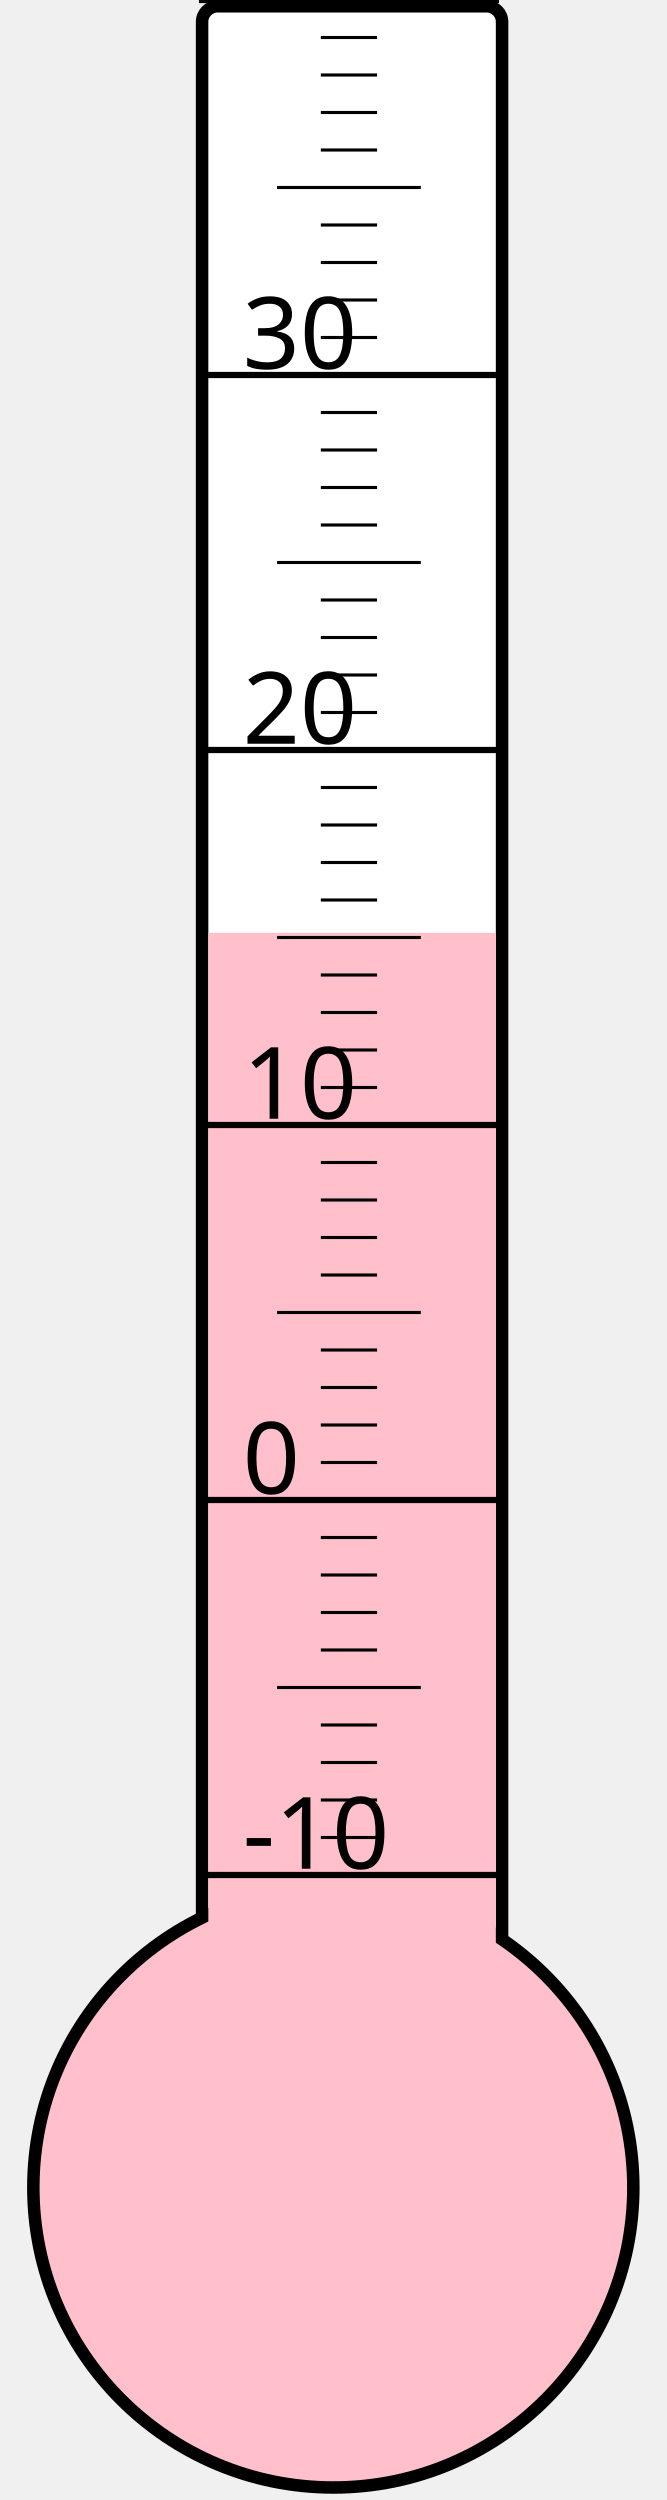
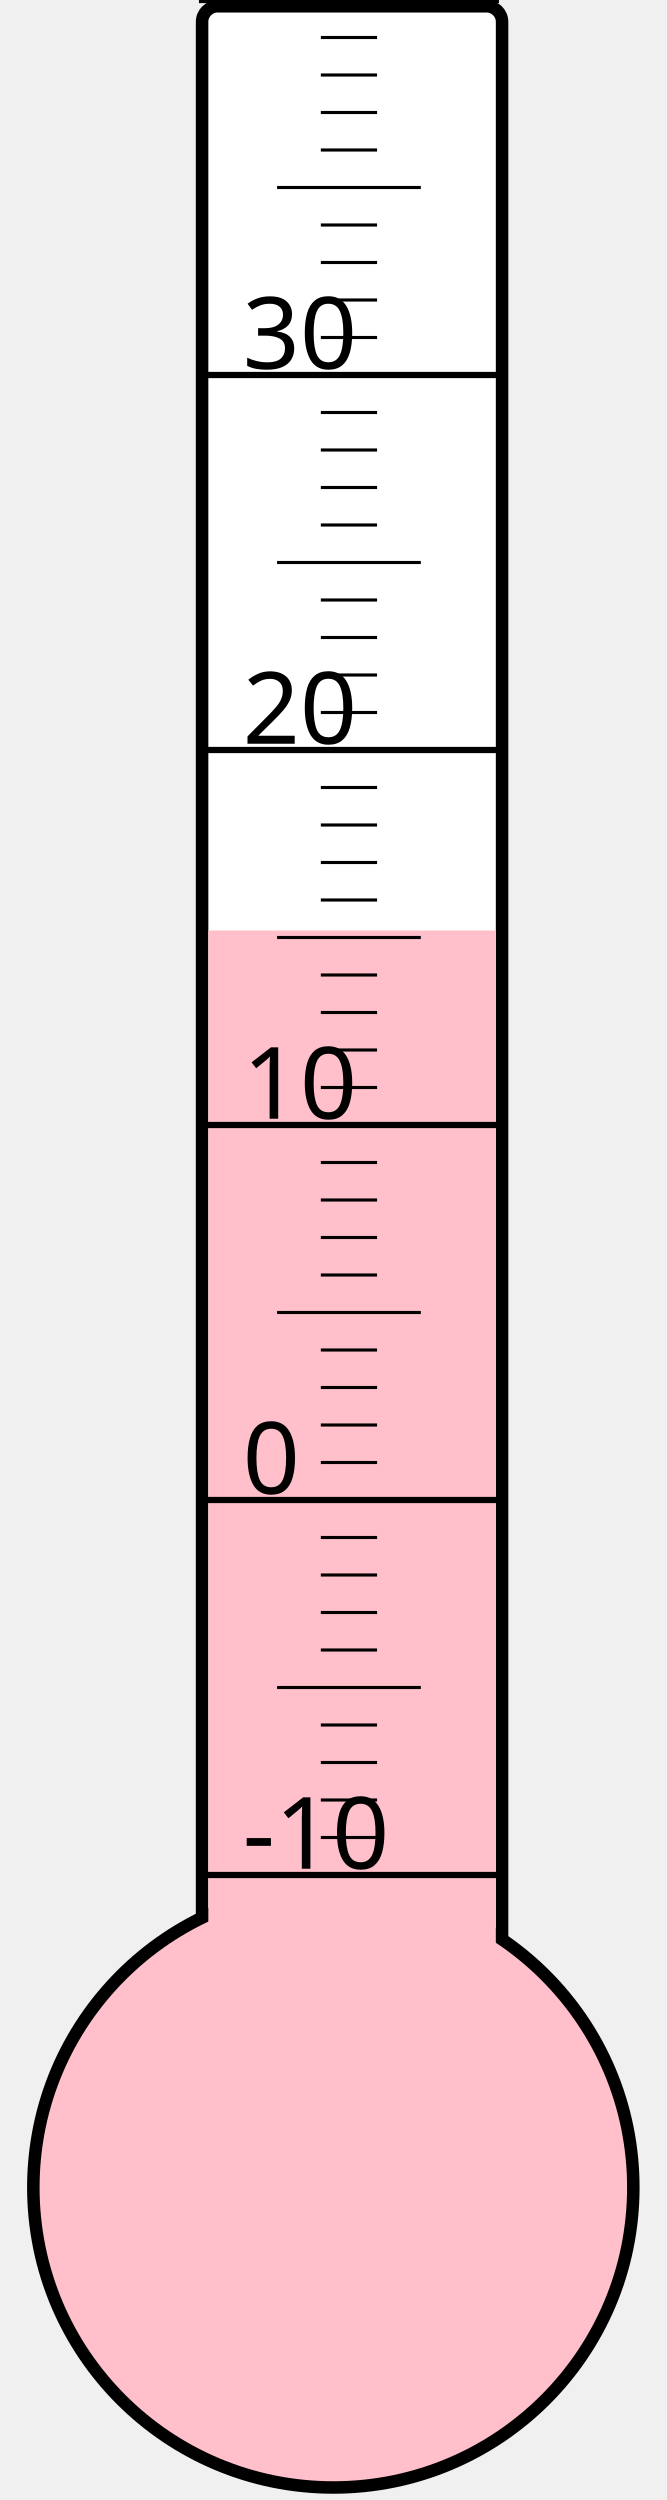
<svg xmlns="http://www.w3.org/2000/svg" width="40px" height="150px" viewBox="0 0 200 800">
  <rect width="200" height="800" x="0" y="0" style="fill: #ffffeb; fill-opacity: 0;" />
  <rect width="96" height="680" x="58" y="2" rx="5" ry="5" style="fill: white; fill-opacity: 1; stroke: black; stroke-width: 4;" />
  <circle cx="100" cy="700" r="96" style="fill: pink; stroke: black; stroke-width: 4;" />
-   <rect width="92" height="401.5" x="60" y="298.5" style="fill: pink; fill-opacity: 1; stroke-width: 0;" />
+   <rect width="92" height="402.25" x="60" y="297.75" style="fill: pink; fill-opacity: 1; stroke-width: 0;" />
  <text x="71" y="598" style="font-family: sans-serif; font-size: 24pt;">-10</text>
  <text x="71" y="478" style="font-family: sans-serif; font-size: 24pt;">0</text>
  <text x="71" y="358" style="font-family: sans-serif; font-size: 24pt;">10</text>
  <text x="71" y="238" style="font-family: sans-serif; font-size: 24pt;">20</text>
  <text x="71" y="118" style="font-family: sans-serif; font-size: 24pt;">30</text>
  <g style="stroke: black;">
    <line x1="57" y1="600" x2="153" y2="600" style="stroke-width: 2;" />
    <line x1="96" y1="588" x2="114" y2="588" style="stroke-width: 1;" />
    <line x1="96" y1="576" x2="114" y2="576" style="stroke-width: 1;" />
    <line x1="96" y1="564" x2="114" y2="564" style="stroke-width: 1;" />
    <line x1="96" y1="552" x2="114" y2="552" style="stroke-width: 1;" />
    <line x1="82" y1="540" x2="128" y2="540" style="stroke-width: 1;" />
    <line x1="96" y1="528" x2="114" y2="528" style="stroke-width: 1;" />
    <line x1="96" y1="516" x2="114" y2="516" style="stroke-width: 1;" />
    <line x1="96" y1="504" x2="114" y2="504" style="stroke-width: 1;" />
    <line x1="96" y1="492" x2="114" y2="492" style="stroke-width: 1;" />
    <line x1="57" y1="480" x2="153" y2="480" style="stroke-width: 2;" />
    <line x1="96" y1="468" x2="114" y2="468" style="stroke-width: 1;" />
    <line x1="96" y1="456" x2="114" y2="456" style="stroke-width: 1;" />
    <line x1="96" y1="444" x2="114" y2="444" style="stroke-width: 1;" />
    <line x1="96" y1="432" x2="114" y2="432" style="stroke-width: 1;" />
    <line x1="82" y1="420" x2="128" y2="420" style="stroke-width: 1;" />
    <line x1="96" y1="408" x2="114" y2="408" style="stroke-width: 1;" />
    <line x1="96" y1="396" x2="114" y2="396" style="stroke-width: 1;" />
    <line x1="96" y1="384" x2="114" y2="384" style="stroke-width: 1;" />
    <line x1="96" y1="372" x2="114" y2="372" style="stroke-width: 1;" />
    <line x1="57" y1="360" x2="153" y2="360" style="stroke-width: 2;" />
    <line x1="96" y1="348" x2="114" y2="348" style="stroke-width: 1;" />
    <line x1="96" y1="336" x2="114" y2="336" style="stroke-width: 1;" />
    <line x1="96" y1="324" x2="114" y2="324" style="stroke-width: 1;" />
    <line x1="96" y1="312" x2="114" y2="312" style="stroke-width: 1;" />
    <line x1="82" y1="300" x2="128" y2="300" style="stroke-width: 1;" />
    <line x1="96" y1="288" x2="114" y2="288" style="stroke-width: 1;" />
    <line x1="96" y1="276" x2="114" y2="276" style="stroke-width: 1;" />
    <line x1="96" y1="264" x2="114" y2="264" style="stroke-width: 1;" />
    <line x1="96" y1="252" x2="114" y2="252" style="stroke-width: 1;" />
    <line x1="57" y1="240" x2="153" y2="240" style="stroke-width: 2;" />
    <line x1="96" y1="228" x2="114" y2="228" style="stroke-width: 1;" />
    <line x1="96" y1="216" x2="114" y2="216" style="stroke-width: 1;" />
    <line x1="96" y1="204" x2="114" y2="204" style="stroke-width: 1;" />
    <line x1="96" y1="192" x2="114" y2="192" style="stroke-width: 1;" />
    <line x1="82" y1="180" x2="128" y2="180" style="stroke-width: 1;" />
    <line x1="96" y1="168" x2="114" y2="168" style="stroke-width: 1;" />
    <line x1="96" y1="156" x2="114" y2="156" style="stroke-width: 1;" />
    <line x1="96" y1="144" x2="114" y2="144" style="stroke-width: 1;" />
    <line x1="96" y1="132" x2="114" y2="132" style="stroke-width: 1;" />
    <line x1="57" y1="120" x2="153" y2="120" style="stroke-width: 2;" />
    <line x1="96" y1="108" x2="114" y2="108" style="stroke-width: 1;" />
    <line x1="96" y1="96" x2="114" y2="96" style="stroke-width: 1;" />
    <line x1="96" y1="84" x2="114" y2="84" style="stroke-width: 1;" />
    <line x1="96" y1="72" x2="114" y2="72" style="stroke-width: 1;" />
    <line x1="82" y1="60" x2="128" y2="60" style="stroke-width: 1;" />
    <line x1="96" y1="48" x2="114" y2="48" style="stroke-width: 1;" />
    <line x1="96" y1="36" x2="114" y2="36" style="stroke-width: 1;" />
    <line x1="96" y1="24" x2="114" y2="24" style="stroke-width: 1;" />
    <line x1="96" y1="12" x2="114" y2="12" style="stroke-width: 1;" />
    <line x1="57" y1="0" x2="153" y2="0" style="stroke-width: 2;" />
  </g>
</svg>
